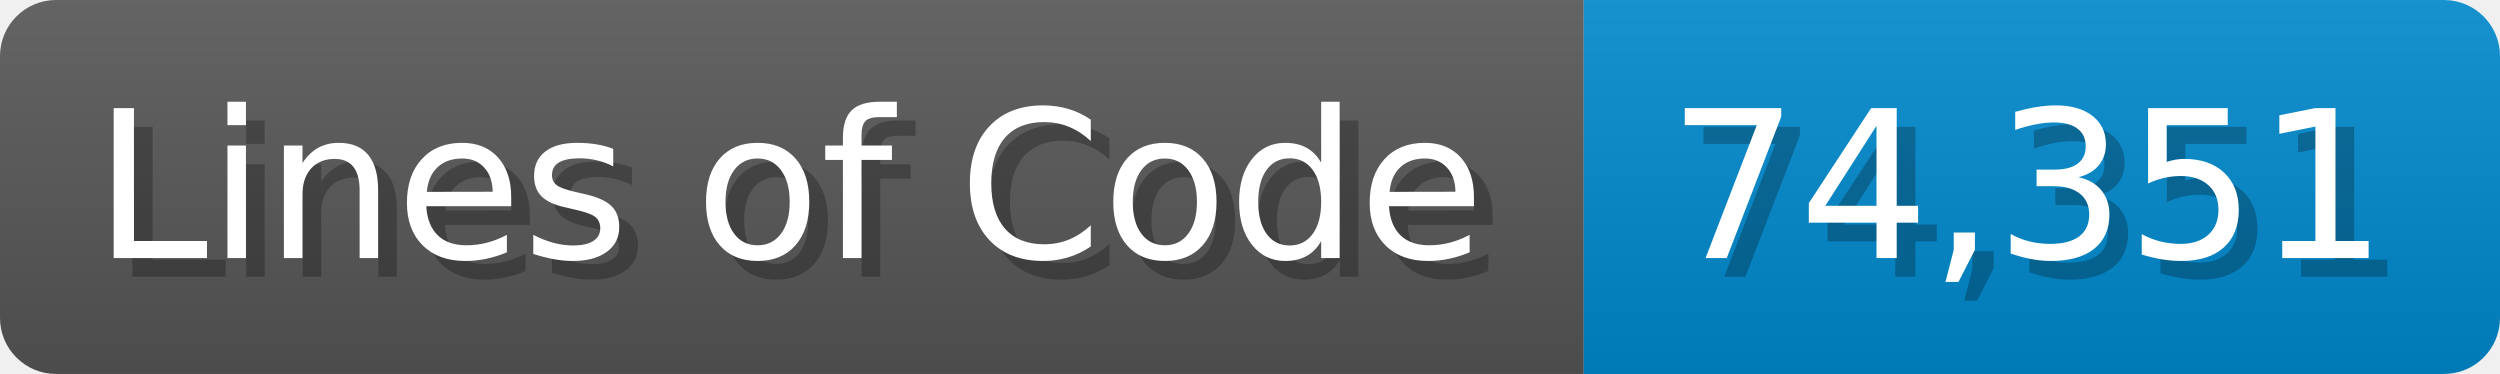
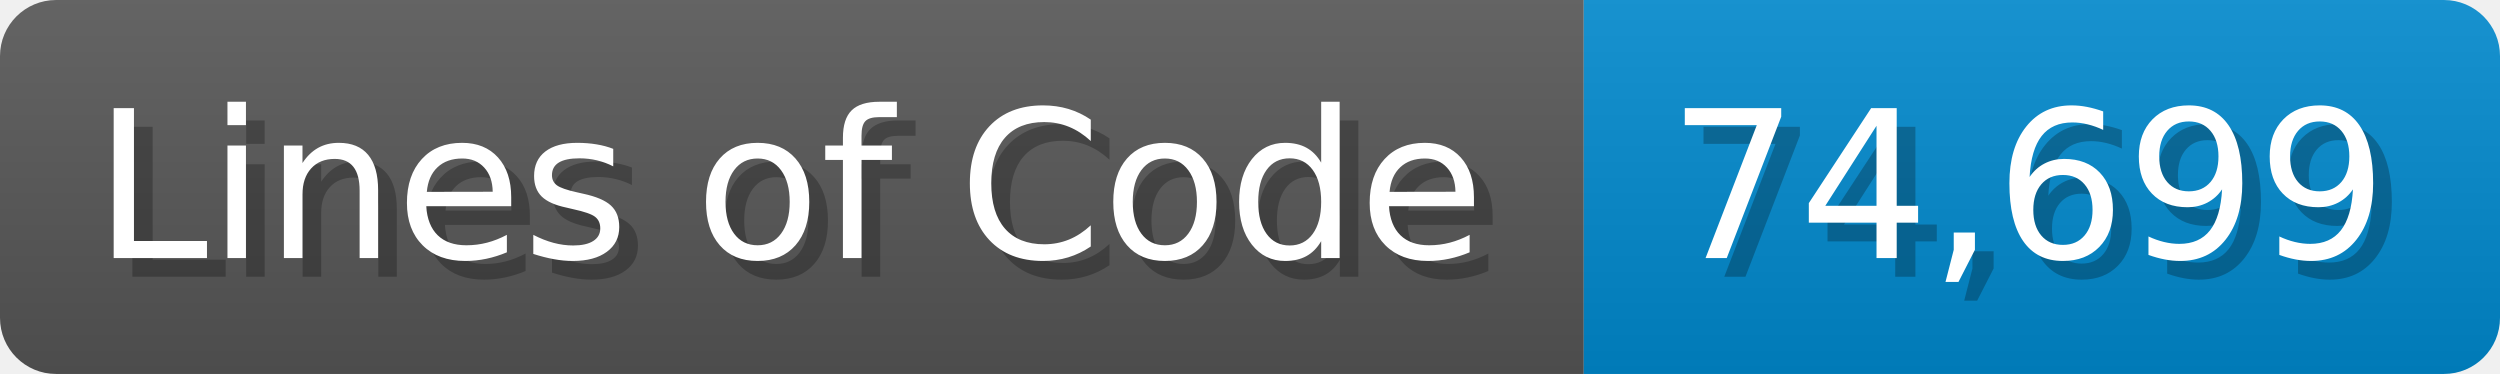
<svg xmlns="http://www.w3.org/2000/svg" width="133.7" height="20" viewBox="0 0 1337 200">
  <linearGradient id="a" x2="0" y2="100%">
    <stop offset="0" stop-opacity=".1" stop-color="#EEE" />
    <stop offset="1" stop-opacity=".1" />
  </linearGradient>
  <mask id="m">
    <rect width="1337" height="200" rx="30" fill="#FFF" />
  </mask>
  <g mask="url(#m)">
    <rect width="847" height="200" fill="#555" />
    <rect width="490" height="200" fill="#08C" x="847" />
    <rect width="1337" height="200" fill="url(#a)" />
  </g>
  <g fill="#fff" text-anchor="start" font-family="Verdana,DejaVu Sans,sans-serif" font-size="110">
    <text x="60" y="148" textLength="747" fill="#000" opacity="0.25">Lines of Code</text>
    <text x="50" y="138" textLength="747">Lines of Code</text>
-     <text x="902" y="148" textLength="390" fill="#000" opacity="0.25">74,351</text>
-     <text x="892" y="138" textLength="390">74,351</text>
+     <text x="902" y="148" textLength="390" fill="#000" opacity="0.25">74,699</text>
+     <text x="892" y="138" textLength="390">74,699</text>
  </g>
</svg>
